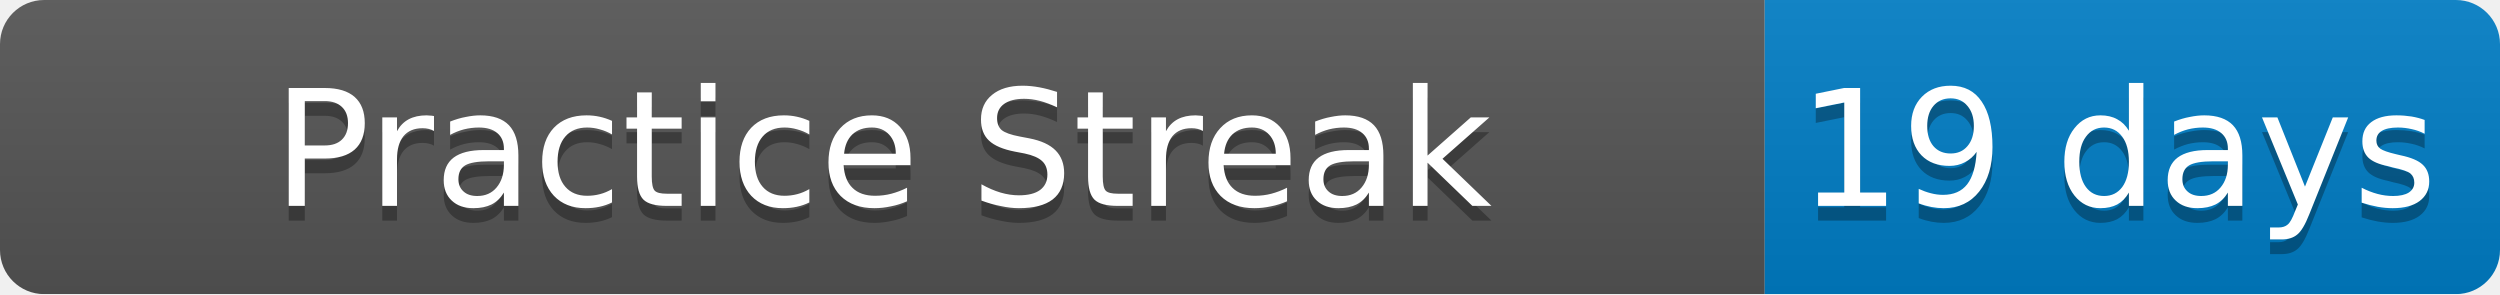
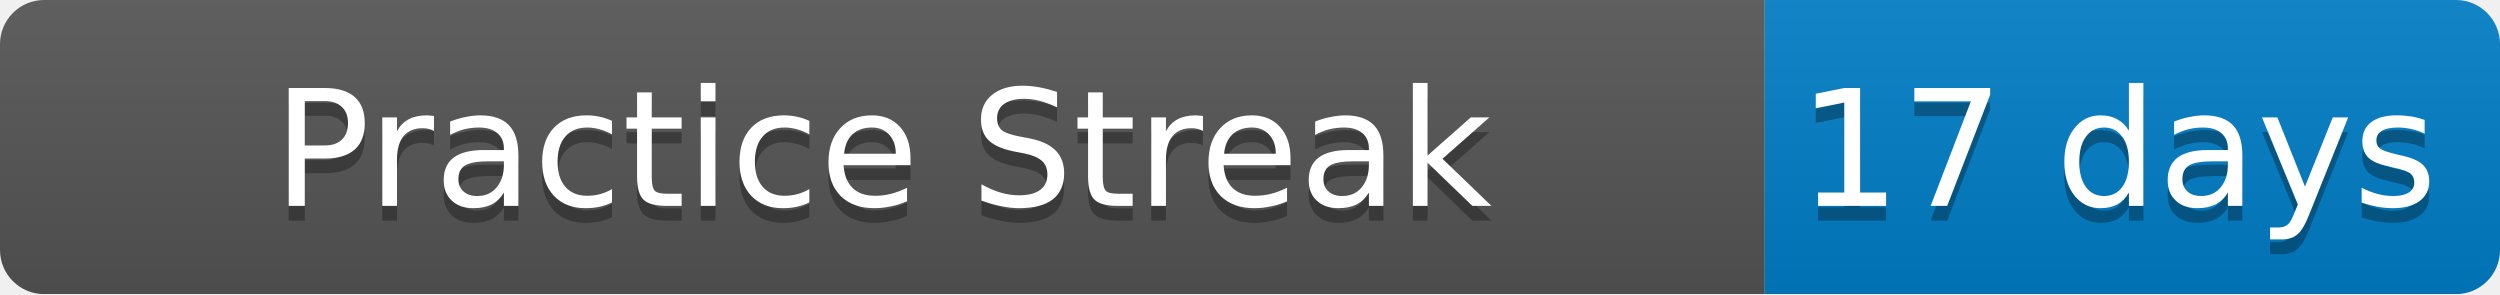
<svg xmlns="http://www.w3.org/2000/svg" width="170" height="20">
  <linearGradient id="b" x2="0" y2="100%">
    <stop offset="0" stop-color="#bbb" stop-opacity=".1" />
    <stop offset="1" stop-opacity=".1" />
  </linearGradient>
  <mask id="a">
    <rect width="170" height="20" rx="3" fill="#fff" />
  </mask>
  <g mask="url(#a)">
    <path fill="#555" d="M0 0h120v20H0z" />
    <path fill="#007ec6" d="M120 0h50v20H120z" />
    <path fill="url(#b)" d="M0 0h170v20H0z" />
  </g>
  <g fill="#fff" text-anchor="middle" font-family="DejaVu Sans,Verdana,Geneva,sans-serif" font-size="11">
    <text x="60" y="15" fill="#010101" fill-opacity=".3">Practice Streak</text>
    <text x="60" y="14">Practice Streak</text>
-     <text x="144" y="15" fill="#010101" fill-opacity=".3">19 days</text>
-     <text x="144" y="14">19 days</text>
+     <text x="144" y="15" fill="#010101" fill-opacity=".3">17 days</text>
+     <text x="144" y="14">17 days</text>
  </g>
</svg>
